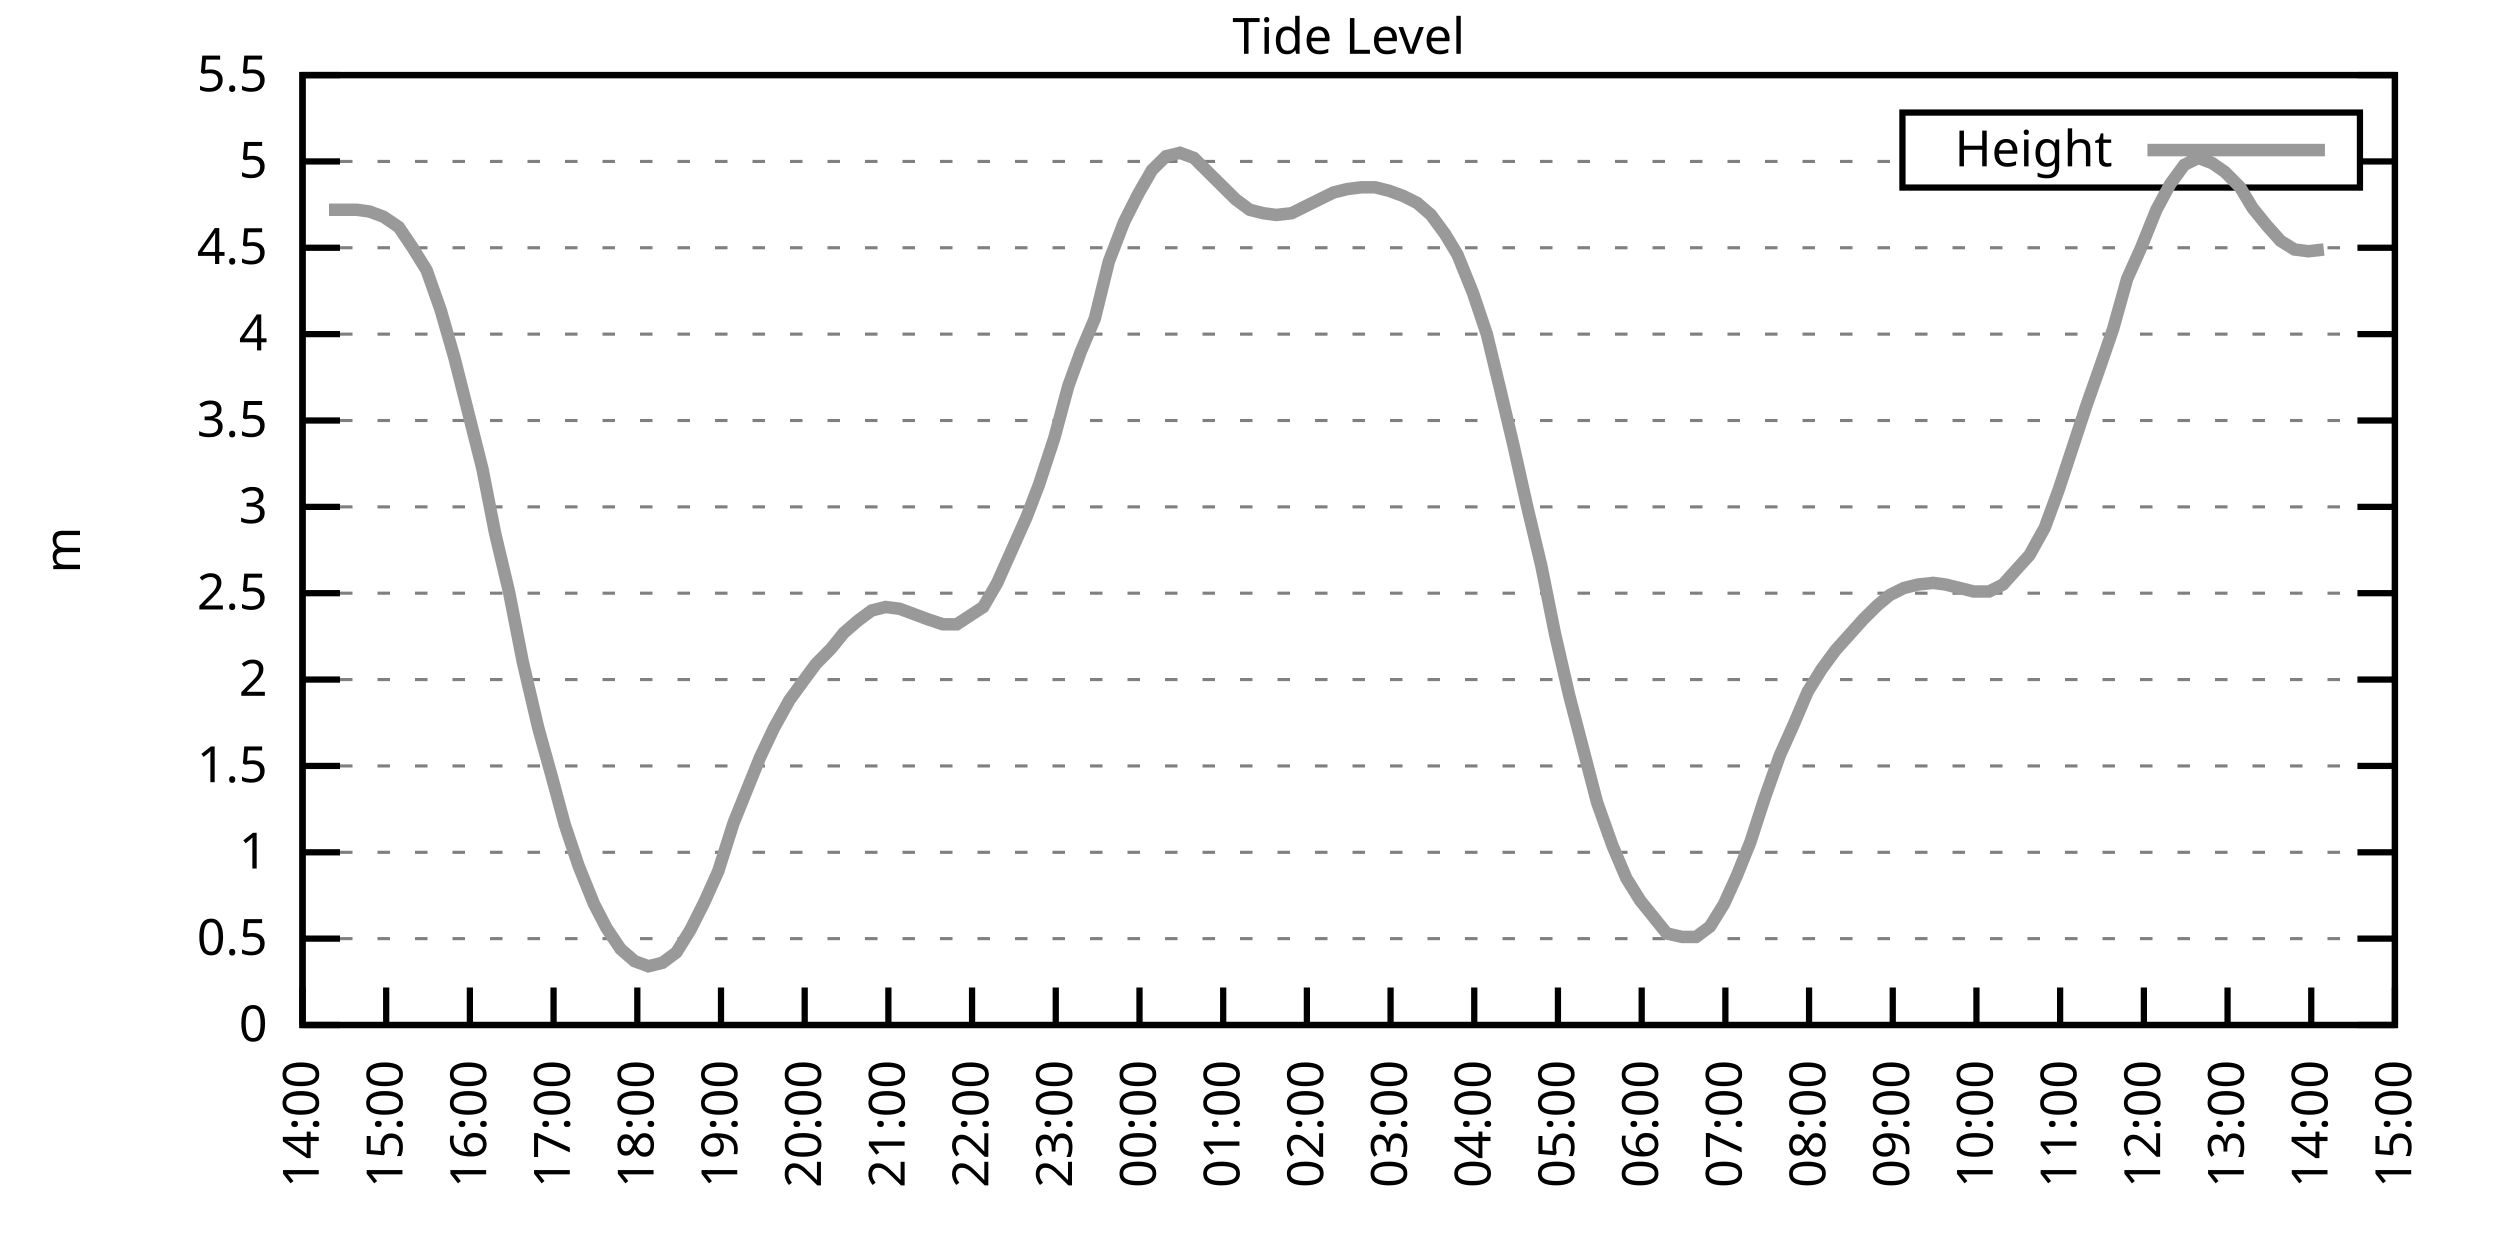
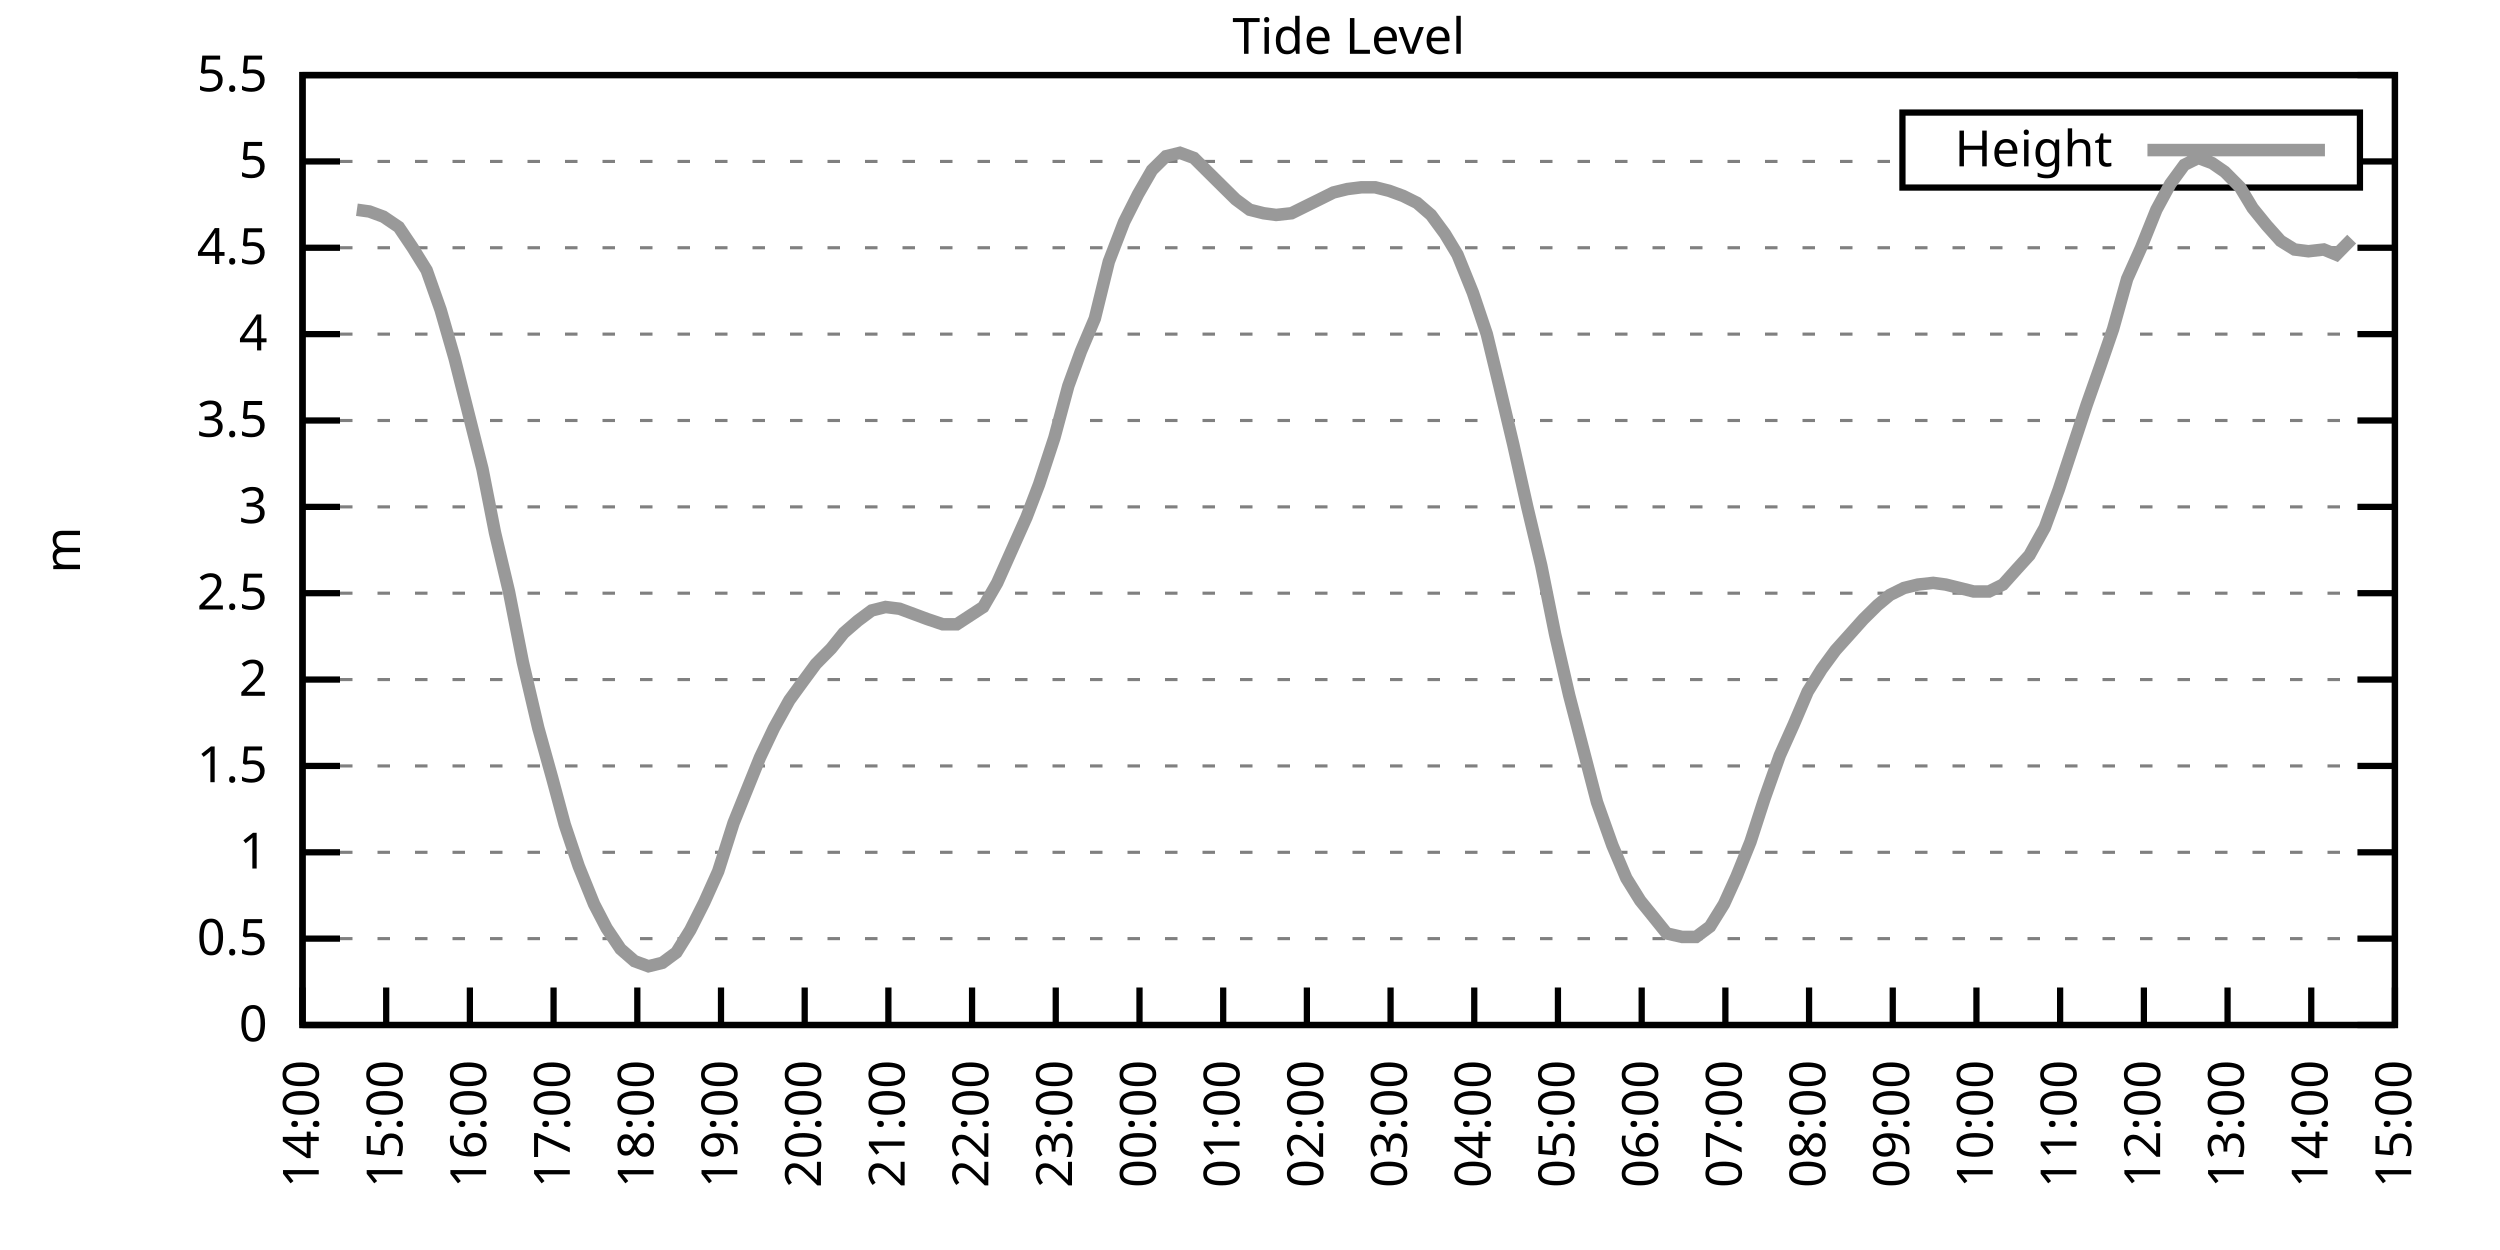
<svg xmlns="http://www.w3.org/2000/svg" xmlns:xlink="http://www.w3.org/1999/xlink" width="400" height="200" viewBox="0 0 400 200">
  <g id="gnuplot_canvas">
    <rect x="0" y="0" width="400" height="200" fill="none" />
    <defs>
      <circle id="gpDot" r="0.5" stroke-width="0.5" stroke="currentColor" />
      <path id="gpPt0" stroke-width="0.333" stroke="currentColor" d="M-1,0 h2 M0,-1 v2" />
      <path id="gpPt1" stroke-width="0.333" stroke="currentColor" d="M-1,-1 L1,1 M1,-1 L-1,1" />
      <path id="gpPt2" stroke-width="0.333" stroke="currentColor" d="M-1,0 L1,0 M0,-1 L0,1 M-1,-1 L1,1 M-1,1 L1,-1" />
      <rect id="gpPt3" stroke-width="0.333" stroke="currentColor" x="-1" y="-1" width="2" height="2" />
      <rect id="gpPt4" stroke-width="0.333" stroke="currentColor" fill="currentColor" x="-1" y="-1" width="2" height="2" />
      <circle id="gpPt5" stroke-width="0.333" stroke="currentColor" cx="0" cy="0" r="1" />
      <use xlink:href="#gpPt5" id="gpPt6" fill="currentColor" stroke="none" />
      <path id="gpPt7" stroke-width="0.333" stroke="currentColor" d="M0,-1.33 L-1.33,0.67 L1.33,0.67 z" />
      <use xlink:href="#gpPt7" id="gpPt8" fill="currentColor" stroke="none" />
      <use xlink:href="#gpPt7" id="gpPt9" stroke="currentColor" transform="rotate(180)" />
      <use xlink:href="#gpPt9" id="gpPt10" fill="currentColor" stroke="none" />
      <use xlink:href="#gpPt3" id="gpPt11" stroke="currentColor" transform="rotate(45)" />
      <use xlink:href="#gpPt11" id="gpPt12" fill="currentColor" stroke="none" />
      <path id="gpPt13" stroke-width="0.333" stroke="currentColor" d="M0,1.330 L1.265,0.411 L0.782,-1.067 L-0.782,-1.076 L-1.265,0.411 z" />
      <use xlink:href="#gpPt13" id="gpPt14" fill="currentColor" stroke="none" />
      <filter id="textbox" filterUnits="objectBoundingBox" x="0" y="0" height="1" width="1">
        <feFlood flood-color="white" flood-opacity="1" result="bgnd" />
        <feComposite in="SourceGraphic" in2="bgnd" operator="atop" />
      </filter>
      <filter id="greybox" filterUnits="objectBoundingBox" x="0" y="0" height="1" width="1">
        <feFlood flood-color="lightgrey" flood-opacity="1" result="grey" />
        <feComposite in="SourceGraphic" in2="grey" operator="atop" />
      </filter>
    </defs>
    <g fill="none" color="white" stroke="currentColor" stroke-width="1.00" stroke-linecap="butt" stroke-linejoin="miter">
</g>
    <g fill="none" color="black" stroke="currentColor" stroke-width="1.00" stroke-linecap="butt" stroke-linejoin="miter">
      <g stroke="none" shape-rendering="crispEdges">
        <polygon fill="rgb(255, 255, 255)" points="48.40,164.00 383.18,164.00 383.18,12.02 48.40,12.02 " />
      </g>
    </g>
    <g fill="none" color="black" stroke="currentColor" stroke-width="1.00" stroke-linecap="butt" stroke-linejoin="miter">
</g>
    <g fill="none" color="black" stroke="black" stroke-width="0.50" stroke-linecap="butt" stroke-linejoin="miter">
</g>
    <g fill="none" color="gray" stroke="currentColor" stroke-width="0.50" stroke-linecap="butt" stroke-linejoin="miter">
      <path stroke="gray" stroke-dasharray="2,4" class="gridline" d="M48.40,164.00 L383.19,164.00  " />
    </g>
    <g fill="none" color="gray" stroke="gray" stroke-width="1.00" stroke-linecap="butt" stroke-linejoin="miter">
</g>
    <g fill="none" color="black" stroke="currentColor" stroke-width="1.00" stroke-linecap="butt" stroke-linejoin="miter">
      <path stroke="black" d="M48.40,164.00 L54.40,164.00 M383.19,164.00 L377.19,164.00  " />
      <g transform="translate(42.80,166.60)" stroke="none" fill="black" font-family="Sans" font-size="8.00" text-anchor="end">
        <text>
          <tspan font-family="Sans"> 0</tspan>
        </text>
      </g>
    </g>
    <g fill="none" color="black" stroke="currentColor" stroke-width="1.00" stroke-linecap="butt" stroke-linejoin="miter">
</g>
    <g fill="none" color="black" stroke="black" stroke-width="0.50" stroke-linecap="butt" stroke-linejoin="miter">
</g>
    <g fill="none" color="gray" stroke="currentColor" stroke-width="0.50" stroke-linecap="butt" stroke-linejoin="miter">
      <path stroke="gray" stroke-dasharray="2,4" class="gridline" d="M48.40,150.18 L383.19,150.18  " />
    </g>
    <g fill="none" color="gray" stroke="gray" stroke-width="1.00" stroke-linecap="butt" stroke-linejoin="miter">
</g>
    <g fill="none" color="black" stroke="currentColor" stroke-width="1.00" stroke-linecap="butt" stroke-linejoin="miter">
      <path stroke="black" d="M48.40,150.18 L54.40,150.18 M383.19,150.18 L377.19,150.18  " />
      <g transform="translate(42.80,152.78)" stroke="none" fill="black" font-family="Sans" font-size="8.00" text-anchor="end">
        <text>
          <tspan font-family="Sans"> 0.5</tspan>
        </text>
      </g>
    </g>
    <g fill="none" color="black" stroke="currentColor" stroke-width="1.00" stroke-linecap="butt" stroke-linejoin="miter">
</g>
    <g fill="none" color="black" stroke="black" stroke-width="0.50" stroke-linecap="butt" stroke-linejoin="miter">
</g>
    <g fill="none" color="gray" stroke="currentColor" stroke-width="0.50" stroke-linecap="butt" stroke-linejoin="miter">
      <path stroke="gray" stroke-dasharray="2,4" class="gridline" d="M48.40,136.37 L383.19,136.37  " />
    </g>
    <g fill="none" color="gray" stroke="gray" stroke-width="1.00" stroke-linecap="butt" stroke-linejoin="miter">
</g>
    <g fill="none" color="black" stroke="currentColor" stroke-width="1.00" stroke-linecap="butt" stroke-linejoin="miter">
      <path stroke="black" d="M48.40,136.37 L54.40,136.37 M383.19,136.37 L377.19,136.37  " />
      <g transform="translate(42.80,138.97)" stroke="none" fill="black" font-family="Sans" font-size="8.00" text-anchor="end">
        <text>
          <tspan font-family="Sans"> 1</tspan>
        </text>
      </g>
    </g>
    <g fill="none" color="black" stroke="currentColor" stroke-width="1.00" stroke-linecap="butt" stroke-linejoin="miter">
</g>
    <g fill="none" color="black" stroke="black" stroke-width="0.50" stroke-linecap="butt" stroke-linejoin="miter">
</g>
    <g fill="none" color="gray" stroke="currentColor" stroke-width="0.50" stroke-linecap="butt" stroke-linejoin="miter">
      <path stroke="gray" stroke-dasharray="2,4" class="gridline" d="M48.40,122.55 L383.19,122.55  " />
    </g>
    <g fill="none" color="gray" stroke="gray" stroke-width="1.00" stroke-linecap="butt" stroke-linejoin="miter">
</g>
    <g fill="none" color="black" stroke="currentColor" stroke-width="1.00" stroke-linecap="butt" stroke-linejoin="miter">
      <path stroke="black" d="M48.40,122.55 L54.40,122.55 M383.19,122.55 L377.19,122.55  " />
      <g transform="translate(42.80,125.15)" stroke="none" fill="black" font-family="Sans" font-size="8.00" text-anchor="end">
        <text>
          <tspan font-family="Sans"> 1.5</tspan>
        </text>
      </g>
    </g>
    <g fill="none" color="black" stroke="currentColor" stroke-width="1.00" stroke-linecap="butt" stroke-linejoin="miter">
</g>
    <g fill="none" color="black" stroke="black" stroke-width="0.50" stroke-linecap="butt" stroke-linejoin="miter">
</g>
    <g fill="none" color="gray" stroke="currentColor" stroke-width="0.50" stroke-linecap="butt" stroke-linejoin="miter">
      <path stroke="gray" stroke-dasharray="2,4" class="gridline" d="M48.40,108.73 L383.19,108.73  " />
    </g>
    <g fill="none" color="gray" stroke="gray" stroke-width="1.00" stroke-linecap="butt" stroke-linejoin="miter">
</g>
    <g fill="none" color="black" stroke="currentColor" stroke-width="1.00" stroke-linecap="butt" stroke-linejoin="miter">
      <path stroke="black" d="M48.40,108.73 L54.40,108.73 M383.19,108.73 L377.19,108.73  " />
      <g transform="translate(42.80,111.33)" stroke="none" fill="black" font-family="Sans" font-size="8.00" text-anchor="end">
        <text>
          <tspan font-family="Sans"> 2</tspan>
        </text>
      </g>
    </g>
    <g fill="none" color="black" stroke="currentColor" stroke-width="1.00" stroke-linecap="butt" stroke-linejoin="miter">
</g>
    <g fill="none" color="black" stroke="black" stroke-width="0.50" stroke-linecap="butt" stroke-linejoin="miter">
</g>
    <g fill="none" color="gray" stroke="currentColor" stroke-width="0.50" stroke-linecap="butt" stroke-linejoin="miter">
      <path stroke="gray" stroke-dasharray="2,4" class="gridline" d="M48.40,94.91 L383.19,94.91  " />
    </g>
    <g fill="none" color="gray" stroke="gray" stroke-width="1.00" stroke-linecap="butt" stroke-linejoin="miter">
</g>
    <g fill="none" color="black" stroke="currentColor" stroke-width="1.00" stroke-linecap="butt" stroke-linejoin="miter">
      <path stroke="black" d="M48.40,94.91 L54.40,94.91 M383.19,94.91 L377.19,94.91  " />
      <g transform="translate(42.80,97.51)" stroke="none" fill="black" font-family="Sans" font-size="8.00" text-anchor="end">
        <text>
          <tspan font-family="Sans"> 2.5</tspan>
        </text>
      </g>
    </g>
    <g fill="none" color="black" stroke="currentColor" stroke-width="1.00" stroke-linecap="butt" stroke-linejoin="miter">
</g>
    <g fill="none" color="black" stroke="black" stroke-width="0.50" stroke-linecap="butt" stroke-linejoin="miter">
</g>
    <g fill="none" color="gray" stroke="currentColor" stroke-width="0.50" stroke-linecap="butt" stroke-linejoin="miter">
      <path stroke="gray" stroke-dasharray="2,4" class="gridline" d="M48.40,81.10 L383.19,81.10  " />
    </g>
    <g fill="none" color="gray" stroke="gray" stroke-width="1.00" stroke-linecap="butt" stroke-linejoin="miter">
</g>
    <g fill="none" color="black" stroke="currentColor" stroke-width="1.00" stroke-linecap="butt" stroke-linejoin="miter">
      <path stroke="black" d="M48.40,81.10 L54.40,81.10 M383.19,81.10 L377.19,81.10  " />
      <g transform="translate(42.80,83.70)" stroke="none" fill="black" font-family="Sans" font-size="8.00" text-anchor="end">
        <text>
          <tspan font-family="Sans"> 3</tspan>
        </text>
      </g>
    </g>
    <g fill="none" color="black" stroke="currentColor" stroke-width="1.00" stroke-linecap="butt" stroke-linejoin="miter">
</g>
    <g fill="none" color="black" stroke="black" stroke-width="0.50" stroke-linecap="butt" stroke-linejoin="miter">
</g>
    <g fill="none" color="gray" stroke="currentColor" stroke-width="0.50" stroke-linecap="butt" stroke-linejoin="miter">
      <path stroke="gray" stroke-dasharray="2,4" class="gridline" d="M48.40,67.28 L383.19,67.28  " />
    </g>
    <g fill="none" color="gray" stroke="gray" stroke-width="1.00" stroke-linecap="butt" stroke-linejoin="miter">
</g>
    <g fill="none" color="black" stroke="currentColor" stroke-width="1.00" stroke-linecap="butt" stroke-linejoin="miter">
      <path stroke="black" d="M48.40,67.28 L54.40,67.28 M383.19,67.28 L377.19,67.28  " />
      <g transform="translate(42.80,69.88)" stroke="none" fill="black" font-family="Sans" font-size="8.00" text-anchor="end">
        <text>
          <tspan font-family="Sans"> 3.5</tspan>
        </text>
      </g>
    </g>
    <g fill="none" color="black" stroke="currentColor" stroke-width="1.00" stroke-linecap="butt" stroke-linejoin="miter">
</g>
    <g fill="none" color="black" stroke="black" stroke-width="0.50" stroke-linecap="butt" stroke-linejoin="miter">
</g>
    <g fill="none" color="gray" stroke="currentColor" stroke-width="0.50" stroke-linecap="butt" stroke-linejoin="miter">
      <path stroke="gray" stroke-dasharray="2,4" class="gridline" d="M48.40,53.46 L383.19,53.46  " />
    </g>
    <g fill="none" color="gray" stroke="gray" stroke-width="1.00" stroke-linecap="butt" stroke-linejoin="miter">
</g>
    <g fill="none" color="black" stroke="currentColor" stroke-width="1.00" stroke-linecap="butt" stroke-linejoin="miter">
      <path stroke="black" d="M48.40,53.46 L54.40,53.46 M383.19,53.46 L377.19,53.46  " />
      <g transform="translate(42.80,56.06)" stroke="none" fill="black" font-family="Sans" font-size="8.00" text-anchor="end">
        <text>
          <tspan font-family="Sans"> 4</tspan>
        </text>
      </g>
    </g>
    <g fill="none" color="black" stroke="currentColor" stroke-width="1.00" stroke-linecap="butt" stroke-linejoin="miter">
</g>
    <g fill="none" color="black" stroke="black" stroke-width="0.50" stroke-linecap="butt" stroke-linejoin="miter">
</g>
    <g fill="none" color="gray" stroke="currentColor" stroke-width="0.50" stroke-linecap="butt" stroke-linejoin="miter">
      <path stroke="gray" stroke-dasharray="2,4" class="gridline" d="M48.40,39.64 L383.19,39.64  " />
    </g>
    <g fill="none" color="gray" stroke="gray" stroke-width="1.00" stroke-linecap="butt" stroke-linejoin="miter">
</g>
    <g fill="none" color="black" stroke="currentColor" stroke-width="1.00" stroke-linecap="butt" stroke-linejoin="miter">
      <path stroke="black" d="M48.40,39.64 L54.40,39.64 M383.19,39.64 L377.19,39.64  " />
      <g transform="translate(42.80,42.24)" stroke="none" fill="black" font-family="Sans" font-size="8.00" text-anchor="end">
        <text>
          <tspan font-family="Sans"> 4.5</tspan>
        </text>
      </g>
    </g>
    <g fill="none" color="black" stroke="currentColor" stroke-width="1.00" stroke-linecap="butt" stroke-linejoin="miter">
</g>
    <g fill="none" color="black" stroke="black" stroke-width="0.50" stroke-linecap="butt" stroke-linejoin="miter">
</g>
    <g fill="none" color="gray" stroke="currentColor" stroke-width="0.50" stroke-linecap="butt" stroke-linejoin="miter">
      <path stroke="gray" stroke-dasharray="2,4" class="gridline" d="M48.40,25.83 L304.39,25.83 M377.59,25.83 L383.19,25.83  " />
    </g>
    <g fill="none" color="gray" stroke="gray" stroke-width="1.00" stroke-linecap="butt" stroke-linejoin="miter">
</g>
    <g fill="none" color="black" stroke="currentColor" stroke-width="1.00" stroke-linecap="butt" stroke-linejoin="miter">
      <path stroke="black" d="M48.40,25.83 L54.40,25.83 M383.19,25.83 L377.19,25.83  " />
      <g transform="translate(42.80,28.43)" stroke="none" fill="black" font-family="Sans" font-size="8.00" text-anchor="end">
        <text>
          <tspan font-family="Sans"> 5</tspan>
        </text>
      </g>
    </g>
    <g fill="none" color="black" stroke="currentColor" stroke-width="1.00" stroke-linecap="butt" stroke-linejoin="miter">
</g>
    <g fill="none" color="black" stroke="black" stroke-width="0.50" stroke-linecap="butt" stroke-linejoin="miter">
</g>
    <g fill="none" color="gray" stroke="currentColor" stroke-width="0.50" stroke-linecap="butt" stroke-linejoin="miter">
      <path stroke="gray" stroke-dasharray="2,4" class="gridline" d="M48.40,12.01 L383.19,12.01  " />
    </g>
    <g fill="none" color="gray" stroke="gray" stroke-width="1.00" stroke-linecap="butt" stroke-linejoin="miter">
</g>
    <g fill="none" color="black" stroke="currentColor" stroke-width="1.00" stroke-linecap="butt" stroke-linejoin="miter">
      <path stroke="black" d="M48.40,12.01 L54.40,12.01 M383.19,12.01 L377.19,12.01  " />
      <g transform="translate(42.80,14.61)" stroke="none" fill="black" font-family="Sans" font-size="8.00" text-anchor="end">
        <text>
          <tspan font-family="Sans"> 5.5</tspan>
        </text>
      </g>
    </g>
    <g fill="none" color="black" stroke="currentColor" stroke-width="1.00" stroke-linecap="butt" stroke-linejoin="miter">
      <path stroke="black" d="M48.40,164.00 L48.40,158.00  " />
      <g transform="translate(51.00,169.60) rotate(270.00)" stroke="none" fill="black" font-family="Sans" font-size="8.00" text-anchor="end">
        <text>
          <tspan font-family="Sans">14:00</tspan>
        </text>
      </g>
    </g>
    <g fill="none" color="black" stroke="currentColor" stroke-width="1.00" stroke-linecap="butt" stroke-linejoin="miter">
      <path stroke="black" d="M61.79,164.00 L61.79,158.00  " />
      <g transform="translate(64.39,169.60) rotate(270.00)" stroke="none" fill="black" font-family="Sans" font-size="8.00" text-anchor="end">
        <text>
          <tspan font-family="Sans">15:00</tspan>
        </text>
      </g>
    </g>
    <g fill="none" color="black" stroke="currentColor" stroke-width="1.00" stroke-linecap="butt" stroke-linejoin="miter">
      <path stroke="black" d="M75.18,164.00 L75.18,158.00  " />
      <g transform="translate(77.78,169.60) rotate(270.00)" stroke="none" fill="black" font-family="Sans" font-size="8.00" text-anchor="end">
        <text>
          <tspan font-family="Sans">16:00</tspan>
        </text>
      </g>
    </g>
    <g fill="none" color="black" stroke="currentColor" stroke-width="1.00" stroke-linecap="butt" stroke-linejoin="miter">
      <path stroke="black" d="M88.57,164.00 L88.57,158.00  " />
      <g transform="translate(91.17,169.60) rotate(270.00)" stroke="none" fill="black" font-family="Sans" font-size="8.00" text-anchor="end">
        <text>
          <tspan font-family="Sans">17:00</tspan>
        </text>
      </g>
    </g>
    <g fill="none" color="black" stroke="currentColor" stroke-width="1.00" stroke-linecap="butt" stroke-linejoin="miter">
      <path stroke="black" d="M101.97,164.00 L101.97,158.00  " />
      <g transform="translate(104.57,169.60) rotate(270.00)" stroke="none" fill="black" font-family="Sans" font-size="8.00" text-anchor="end">
        <text>
          <tspan font-family="Sans">18:00</tspan>
        </text>
      </g>
    </g>
    <g fill="none" color="black" stroke="currentColor" stroke-width="1.00" stroke-linecap="butt" stroke-linejoin="miter">
      <path stroke="black" d="M115.36,164.00 L115.36,158.00  " />
      <g transform="translate(117.96,169.60) rotate(270.00)" stroke="none" fill="black" font-family="Sans" font-size="8.00" text-anchor="end">
        <text>
          <tspan font-family="Sans">19:00</tspan>
        </text>
      </g>
    </g>
    <g fill="none" color="black" stroke="currentColor" stroke-width="1.00" stroke-linecap="butt" stroke-linejoin="miter">
      <path stroke="black" d="M128.75,164.00 L128.75,158.00  " />
      <g transform="translate(131.35,169.60) rotate(270.00)" stroke="none" fill="black" font-family="Sans" font-size="8.00" text-anchor="end">
        <text>
          <tspan font-family="Sans">20:00</tspan>
        </text>
      </g>
    </g>
    <g fill="none" color="black" stroke="currentColor" stroke-width="1.00" stroke-linecap="butt" stroke-linejoin="miter">
      <path stroke="black" d="M142.14,164.00 L142.14,158.00  " />
      <g transform="translate(144.74,169.60) rotate(270.00)" stroke="none" fill="black" font-family="Sans" font-size="8.00" text-anchor="end">
        <text>
          <tspan font-family="Sans">21:00</tspan>
        </text>
      </g>
    </g>
    <g fill="none" color="black" stroke="currentColor" stroke-width="1.00" stroke-linecap="butt" stroke-linejoin="miter">
      <path stroke="black" d="M155.53,164.00 L155.53,158.00  " />
      <g transform="translate(158.13,169.60) rotate(270.00)" stroke="none" fill="black" font-family="Sans" font-size="8.00" text-anchor="end">
        <text>
          <tspan font-family="Sans">22:00</tspan>
        </text>
      </g>
    </g>
    <g fill="none" color="black" stroke="currentColor" stroke-width="1.00" stroke-linecap="butt" stroke-linejoin="miter">
      <path stroke="black" d="M168.92,164.00 L168.92,158.00  " />
      <g transform="translate(171.52,169.60) rotate(270.00)" stroke="none" fill="black" font-family="Sans" font-size="8.00" text-anchor="end">
        <text>
          <tspan font-family="Sans">23:00</tspan>
        </text>
      </g>
    </g>
    <g fill="none" color="black" stroke="currentColor" stroke-width="1.00" stroke-linecap="butt" stroke-linejoin="miter">
      <path stroke="black" d="M182.32,164.00 L182.32,158.00  " />
      <g transform="translate(184.92,169.60) rotate(270.00)" stroke="none" fill="black" font-family="Sans" font-size="8.00" text-anchor="end">
        <text>
          <tspan font-family="Sans">00:00</tspan>
        </text>
      </g>
    </g>
    <g fill="none" color="black" stroke="currentColor" stroke-width="1.00" stroke-linecap="butt" stroke-linejoin="miter">
      <path stroke="black" d="M195.71,164.00 L195.71,158.00  " />
      <g transform="translate(198.31,169.60) rotate(270.00)" stroke="none" fill="black" font-family="Sans" font-size="8.00" text-anchor="end">
        <text>
          <tspan font-family="Sans">01:00</tspan>
        </text>
      </g>
    </g>
    <g fill="none" color="black" stroke="currentColor" stroke-width="1.00" stroke-linecap="butt" stroke-linejoin="miter">
      <path stroke="black" d="M209.10,164.00 L209.10,158.00  " />
      <g transform="translate(211.70,169.60) rotate(270.00)" stroke="none" fill="black" font-family="Sans" font-size="8.00" text-anchor="end">
        <text>
          <tspan font-family="Sans">02:00</tspan>
        </text>
      </g>
    </g>
    <g fill="none" color="black" stroke="currentColor" stroke-width="1.00" stroke-linecap="butt" stroke-linejoin="miter">
      <path stroke="black" d="M222.49,164.00 L222.49,158.00  " />
      <g transform="translate(225.09,169.60) rotate(270.00)" stroke="none" fill="black" font-family="Sans" font-size="8.00" text-anchor="end">
        <text>
          <tspan font-family="Sans">03:00</tspan>
        </text>
      </g>
    </g>
    <g fill="none" color="black" stroke="currentColor" stroke-width="1.00" stroke-linecap="butt" stroke-linejoin="miter">
      <path stroke="black" d="M235.88,164.00 L235.88,158.00  " />
      <g transform="translate(238.48,169.60) rotate(270.00)" stroke="none" fill="black" font-family="Sans" font-size="8.00" text-anchor="end">
        <text>
          <tspan font-family="Sans">04:00</tspan>
        </text>
      </g>
    </g>
    <g fill="none" color="black" stroke="currentColor" stroke-width="1.00" stroke-linecap="butt" stroke-linejoin="miter">
      <path stroke="black" d="M249.27,164.00 L249.27,158.00  " />
      <g transform="translate(251.87,169.60) rotate(270.00)" stroke="none" fill="black" font-family="Sans" font-size="8.00" text-anchor="end">
        <text>
          <tspan font-family="Sans">05:00</tspan>
        </text>
      </g>
    </g>
    <g fill="none" color="black" stroke="currentColor" stroke-width="1.00" stroke-linecap="butt" stroke-linejoin="miter">
      <path stroke="black" d="M262.67,164.00 L262.67,158.00  " />
      <g transform="translate(265.27,169.60) rotate(270.00)" stroke="none" fill="black" font-family="Sans" font-size="8.00" text-anchor="end">
        <text>
          <tspan font-family="Sans">06:00</tspan>
        </text>
      </g>
    </g>
    <g fill="none" color="black" stroke="currentColor" stroke-width="1.00" stroke-linecap="butt" stroke-linejoin="miter">
      <path stroke="black" d="M276.06,164.00 L276.06,158.00  " />
      <g transform="translate(278.66,169.60) rotate(270.00)" stroke="none" fill="black" font-family="Sans" font-size="8.00" text-anchor="end">
        <text>
          <tspan font-family="Sans">07:00</tspan>
        </text>
      </g>
    </g>
    <g fill="none" color="black" stroke="currentColor" stroke-width="1.00" stroke-linecap="butt" stroke-linejoin="miter">
      <path stroke="black" d="M289.45,164.00 L289.45,158.00  " />
      <g transform="translate(292.05,169.60) rotate(270.00)" stroke="none" fill="black" font-family="Sans" font-size="8.00" text-anchor="end">
        <text>
          <tspan font-family="Sans">08:00</tspan>
        </text>
      </g>
    </g>
    <g fill="none" color="black" stroke="currentColor" stroke-width="1.00" stroke-linecap="butt" stroke-linejoin="miter">
      <path stroke="black" d="M302.84,164.00 L302.84,158.00  " />
      <g transform="translate(305.44,169.60) rotate(270.00)" stroke="none" fill="black" font-family="Sans" font-size="8.00" text-anchor="end">
        <text>
          <tspan font-family="Sans">09:00</tspan>
        </text>
      </g>
    </g>
    <g fill="none" color="black" stroke="currentColor" stroke-width="1.00" stroke-linecap="butt" stroke-linejoin="miter">
      <path stroke="black" d="M316.23,164.00 L316.23,158.00  " />
      <g transform="translate(318.83,169.60) rotate(270.00)" stroke="none" fill="black" font-family="Sans" font-size="8.00" text-anchor="end">
        <text>
          <tspan font-family="Sans">10:00</tspan>
        </text>
      </g>
    </g>
    <g fill="none" color="black" stroke="currentColor" stroke-width="1.00" stroke-linecap="butt" stroke-linejoin="miter">
      <path stroke="black" d="M329.62,164.00 L329.62,158.00  " />
      <g transform="translate(332.22,169.60) rotate(270.00)" stroke="none" fill="black" font-family="Sans" font-size="8.00" text-anchor="end">
        <text>
          <tspan font-family="Sans">11:00</tspan>
        </text>
      </g>
    </g>
    <g fill="none" color="black" stroke="currentColor" stroke-width="1.00" stroke-linecap="butt" stroke-linejoin="miter">
      <path stroke="black" d="M343.02,164.00 L343.02,158.00  " />
      <g transform="translate(345.62,169.60) rotate(270.00)" stroke="none" fill="black" font-family="Sans" font-size="8.00" text-anchor="end">
        <text>
          <tspan font-family="Sans">12:00</tspan>
        </text>
      </g>
    </g>
    <g fill="none" color="black" stroke="currentColor" stroke-width="1.00" stroke-linecap="butt" stroke-linejoin="miter">
      <path stroke="black" d="M356.41,164.00 L356.41,158.00  " />
      <g transform="translate(359.01,169.60) rotate(270.00)" stroke="none" fill="black" font-family="Sans" font-size="8.00" text-anchor="end">
        <text>
          <tspan font-family="Sans">13:00</tspan>
        </text>
      </g>
    </g>
    <g fill="none" color="black" stroke="currentColor" stroke-width="1.00" stroke-linecap="butt" stroke-linejoin="miter">
      <path stroke="black" d="M369.80,164.00 L369.80,158.00  " />
      <g transform="translate(372.40,169.60) rotate(270.00)" stroke="none" fill="black" font-family="Sans" font-size="8.00" text-anchor="end">
        <text>
          <tspan font-family="Sans">14:00</tspan>
        </text>
      </g>
    </g>
    <g fill="none" color="black" stroke="currentColor" stroke-width="1.00" stroke-linecap="butt" stroke-linejoin="miter">
      <path stroke="black" d="M383.19,164.00 L383.19,158.00  " />
      <g transform="translate(385.79,169.60) rotate(270.00)" stroke="none" fill="black" font-family="Sans" font-size="8.00" text-anchor="end">
        <text>
          <tspan font-family="Sans">15:00</tspan>
        </text>
      </g>
    </g>
    <g fill="none" color="black" stroke="currentColor" stroke-width="1.00" stroke-linecap="butt" stroke-linejoin="miter">
</g>
    <g fill="none" color="black" stroke="currentColor" stroke-width="1.00" stroke-linecap="butt" stroke-linejoin="miter">
      <path stroke="black" d="M48.40,12.01 L48.40,164.00 L383.19,164.00 L383.19,12.01 L48.40,12.01 Z  " />
    </g>
    <g fill="none" color="black" stroke="currentColor" stroke-width="1.00" stroke-linecap="butt" stroke-linejoin="miter">
</g>
    <g fill="none" color="black" stroke="currentColor" stroke-width="1.00" stroke-linecap="butt" stroke-linejoin="miter">
      <path stroke="black" d="M304.39,30.01 L304.39,18.01 L377.59,18.01 L377.59,30.01 L304.39,30.01 Z  " />
    </g>
    <g id="Tide_level_plot_1">
      <g fill="none" color="white" stroke="black" stroke-width="2.00" stroke-linecap="butt" stroke-linejoin="miter">
</g>
      <g fill="none" color="black" stroke="currentColor" stroke-width="2.00" stroke-linecap="butt" stroke-linejoin="miter">
        <g transform="translate(337.99,26.61)" stroke="none" fill="black" font-family="Sans" font-size="8.00" text-anchor="end">
          <text>
            <tspan font-family="Sans">Height</tspan>
          </text>
        </g>
      </g>
      <g fill="none" color="black" stroke="currentColor" stroke-width="2.00" stroke-linecap="butt" stroke-linejoin="miter">
-         <path stroke="rgb(153, 153, 153)" d="M343.59,24.01 L371.99,24.01 M52.64,33.56 L54.65,33.56 L57.10,33.56 L59.11,33.84 L61.35,34.67 L63.80,36.33   L66.03,39.64 L68.26,43.24 L70.50,49.59 L72.73,57.33 L74.96,66.17 L77.19,75.02 L79.20,85.24 L81.43,94.64   L83.66,105.97 L86.12,116.47 L88.35,124.48 L90.36,131.94 L92.59,138.58 L95.05,144.66 L97.06,148.52 L99.29,151.84   L101.52,153.78 L103.75,154.60 L105.98,154.05 L108.22,152.39 L110.45,148.80 L112.68,144.38 L114.91,139.41 L117.37,131.67   L119.38,126.69 L121.61,121.17 L123.84,116.47 L126.29,112.05 L128.30,109.28 L130.54,106.24 L132.99,103.76 L135.00,101.27   L137.23,99.34 L139.46,97.68 L141.69,97.12 L143.93,97.40 L146.16,98.23 L148.39,99.06 L150.85,99.89 L153.08,99.89   L157.32,97.12 L159.55,93.26 L164.24,82.75 L166.25,77.50 L168.70,70.04 L170.93,61.75 L172.94,56.23 L175.17,50.97   L177.41,41.86 L179.86,35.50 L182.09,31.08 L184.32,27.21 L186.56,25.00 L188.79,24.45 L191.02,25.27 L193.25,27.49   L195.48,29.70 L197.72,31.91 L199.95,33.56 L202.18,34.12 L204.19,34.39 L206.64,34.12 L208.88,33.01 L211.11,31.91   L213.34,30.80 L215.57,30.25 L217.80,29.97 L220.04,29.97 L222.27,30.53 L224.50,31.35 L226.73,32.46 L228.96,34.39   L231.20,37.43 L233.20,40.75 L235.66,46.83 L237.89,53.46 L239.90,61.75 L242.13,71.15 L244.36,81.10 L246.60,90.49   L248.83,101.55 L251.06,111.22 L255.52,128.35 L257.98,135.26 L260.21,140.51 L262.44,144.10 L264.23,146.31 L266.68,149.35   L269.14,149.91 L271.37,149.91 L273.60,148.25 L275.83,144.66 L277.84,140.23 L280.07,134.71 L282.31,127.80 L284.76,120.89   L286.99,115.92 L289.23,110.67 L291.46,107.07 L293.69,104.03 L295.92,101.55 L298.15,99.06 L300.39,96.85 L302.39,95.19   L304.63,94.08 L306.86,93.53 L309.31,93.26 L311.32,93.53 L313.55,94.08 L315.79,94.64 L318.24,94.64 L320.47,93.53   L322.70,91.04 L324.71,88.83 L327.17,84.41 L329.40,78.33 L333.86,64.79 L336.10,58.44 L338.10,52.63 L340.34,44.62   L342.57,39.64 L345.02,33.56 L347.26,29.42 L349.49,26.38 L351.72,25.27 L353.95,26.10 L355.96,27.49 L358.42,29.97   L360.42,33.29 L362.66,36.05 L364.89,38.54 L367.12,39.92 L369.35,40.20 L371.81,39.92  " />
+         <path stroke="rgb(153, 153, 153)" d="M343.59,24.01 L371.99,24.01 M57.10,33.56 L59.11,33.84 L61.35,34.67 L63.80,36.33 L66.03,39.64 L68.26,43.24   L70.50,49.59 L72.73,57.33 L74.96,66.17 L77.19,75.02 L79.20,85.24 L81.43,94.64 L83.66,105.97 L86.12,116.47   L88.35,124.48 L90.36,131.94 L92.59,138.58 L95.05,144.66 L97.06,148.52 L99.29,151.84 L101.52,153.78 L103.75,154.60   L105.98,154.05 L108.22,152.39 L110.45,148.80 L112.68,144.38 L114.91,139.41 L117.37,131.67 L119.38,126.69 L121.61,121.17   L123.84,116.47 L126.29,112.05 L128.30,109.28 L130.54,106.24 L132.99,103.76 L135.00,101.27 L137.23,99.34 L139.46,97.68   L141.69,97.12 L143.93,97.40 L146.16,98.23 L148.39,99.06 L150.85,99.89 L153.08,99.89 L157.32,97.12 L159.55,93.26   L164.24,82.75 L166.25,77.50 L168.70,70.04 L170.93,61.75 L172.94,56.23 L175.17,50.97 L177.41,41.86 L179.86,35.50   L182.09,31.08 L184.32,27.21 L186.56,25.00 L188.79,24.45 L191.02,25.27 L193.25,27.49 L195.48,29.70 L197.72,31.91   L199.95,33.56 L202.18,34.12 L204.19,34.39 L206.64,34.12 L208.88,33.01 L211.11,31.91 L213.34,30.80 L215.57,30.25   L217.80,29.97 L220.04,29.97 L222.27,30.53 L224.50,31.35 L226.73,32.46 L228.96,34.39 L231.20,37.43 L233.20,40.75   L235.66,46.83 L237.89,53.46 L239.90,61.75 L242.13,71.15 L244.36,81.10 L246.60,90.49 L248.83,101.55 L251.06,111.22   L255.52,128.35 L257.98,135.26 L260.21,140.51 L262.44,144.10 L264.23,146.31 L266.68,149.35 L269.14,149.91 L271.37,149.91   L273.60,148.25 L275.83,144.66 L277.84,140.23 L280.07,134.71 L282.31,127.80 L284.76,120.89 L286.99,115.92 L289.23,110.67   L291.46,107.07 L293.69,104.03 L295.92,101.55 L298.15,99.06 L300.39,96.85 L302.39,95.19 L304.63,94.08 L306.86,93.53   L309.31,93.26 L311.32,93.53 L313.55,94.08 L315.79,94.64 L318.24,94.64 L320.47,93.53 L322.70,91.04 L324.71,88.83   L327.17,84.41 L329.40,78.33 L333.86,64.79 L336.10,58.44 L338.10,52.63 L340.34,44.62 L342.57,39.64 L345.02,33.56   L347.26,29.42 L349.49,26.38 L351.72,25.27 L353.95,26.10 L355.96,27.49 L358.42,29.97 L360.42,33.29 L362.66,36.05   L364.89,38.54 L367.12,39.92 L369.35,40.20 L371.81,39.92 L373.82,40.75 L376.27,38.26  " />
      </g>
    </g>
    <g fill="none" color="black" stroke="currentColor" stroke-width="2.00" stroke-linecap="butt" stroke-linejoin="miter">
</g>
    <g fill="none" color="black" stroke="black" stroke-width="1.00" stroke-linecap="butt" stroke-linejoin="miter">
</g>
    <g fill="none" color="black" stroke="currentColor" stroke-width="1.00" stroke-linecap="butt" stroke-linejoin="miter">
      <path stroke="black" d="M48.40,12.01 L48.40,164.00 L383.19,164.00 L383.19,12.01 L48.40,12.01 Z  " />
      <g transform="translate(12.80,88.01) rotate(270.00)" stroke="none" fill="black" font-family="Sans" font-size="8.00" text-anchor="middle">
        <text>
          <tspan font-family="Sans">m</tspan>
        </text>
      </g>
    </g>
    <g fill="none" color="black" stroke="currentColor" stroke-width="1.00" stroke-linecap="butt" stroke-linejoin="miter">
</g>
    <g fill="none" color="black" stroke="currentColor" stroke-width="1.00" stroke-linecap="butt" stroke-linejoin="miter">
      <g transform="translate(215.79,8.61)" stroke="none" fill="black" font-family="Sans" font-size="8.00" text-anchor="middle">
        <text>
          <tspan font-family="Sans">Tide Level</tspan>
        </text>
      </g>
    </g>
    <g fill="none" color="black" stroke="currentColor" stroke-width="1.00" stroke-linecap="butt" stroke-linejoin="miter">
</g>
  </g>
</svg>
